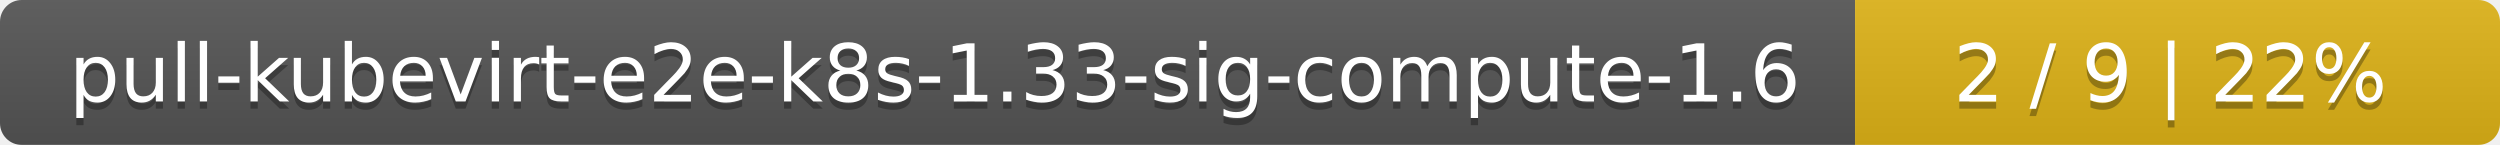
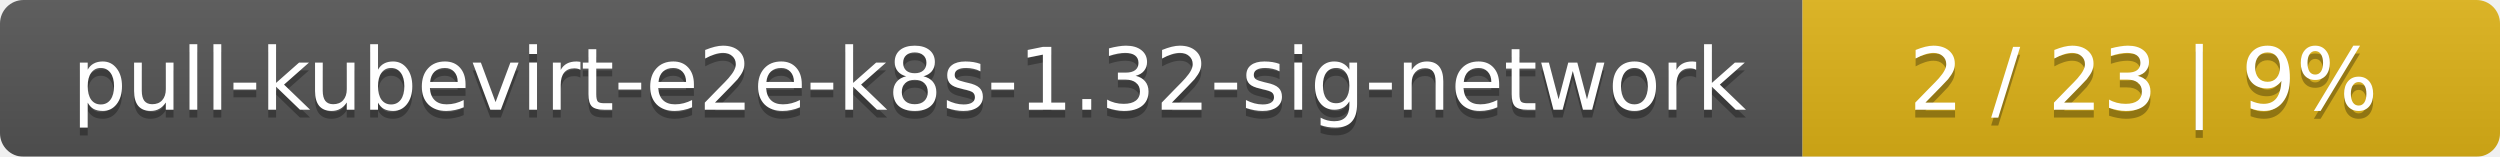
- <svg xmlns="http://www.w3.org/2000/svg" width="345" height="20">
+ <svg xmlns="http://www.w3.org/2000/svg" width="319" height="20">
  <linearGradient id="smooth" x2="0" y2="100%">
    <stop offset="0" stop-color="#bbb" stop-opacity=".1" />
    <stop offset="1" stop-opacity=".1" />
  </linearGradient>
  <mask id="round">
-     <rect width="345" height="20" rx="3" fill="#fff" />
+     <rect width="319" height="20" rx="3" fill="#fff" />
  </mask>
  <g mask="url(#round)">
-     <rect width="256" height="20" fill="#555" />
-     <rect x="256" width="89" height="20" fill="#dfb317" />
-     <rect width="345" height="20" fill="url(#smooth)" />
+     <rect width="230" height="20" fill="#555" />
+     <rect x="230" width="89" height="20" fill="#dfb317" />
+     <rect width="319" height="20" fill="url(#smooth)" />
  </g>
  <g fill="#fff" text-anchor="middle" font-family="DejaVu Sans,Verdana,Geneva,sans-serif" font-size="11">
-     <text x="129" y="15" fill="#010101" fill-opacity=".3">pull-kubevirt-e2e-k8s-1.33-sig-compute-1.6</text>
-     <text x="129" y="14">pull-kubevirt-e2e-k8s-1.33-sig-compute-1.6</text>
-     <text x="299.5" y="15" fill="#010101" fill-opacity=".3">2 / 9    |    22%</text>
-     <text x="299.5" y="14">2 / 9    |    22%</text>
+     <text x="116" y="15" fill="#010101" fill-opacity=".3">pull-kubevirt-e2e-k8s-1.32-sig-network</text>
+     <text x="116" y="14">pull-kubevirt-e2e-k8s-1.32-sig-network</text>
+     <text x="273.5" y="15" fill="#010101" fill-opacity=".3">2 / 23    |    9%</text>
+     <text x="273.5" y="14">2 / 23    |    9%</text>
  </g>
</svg>
